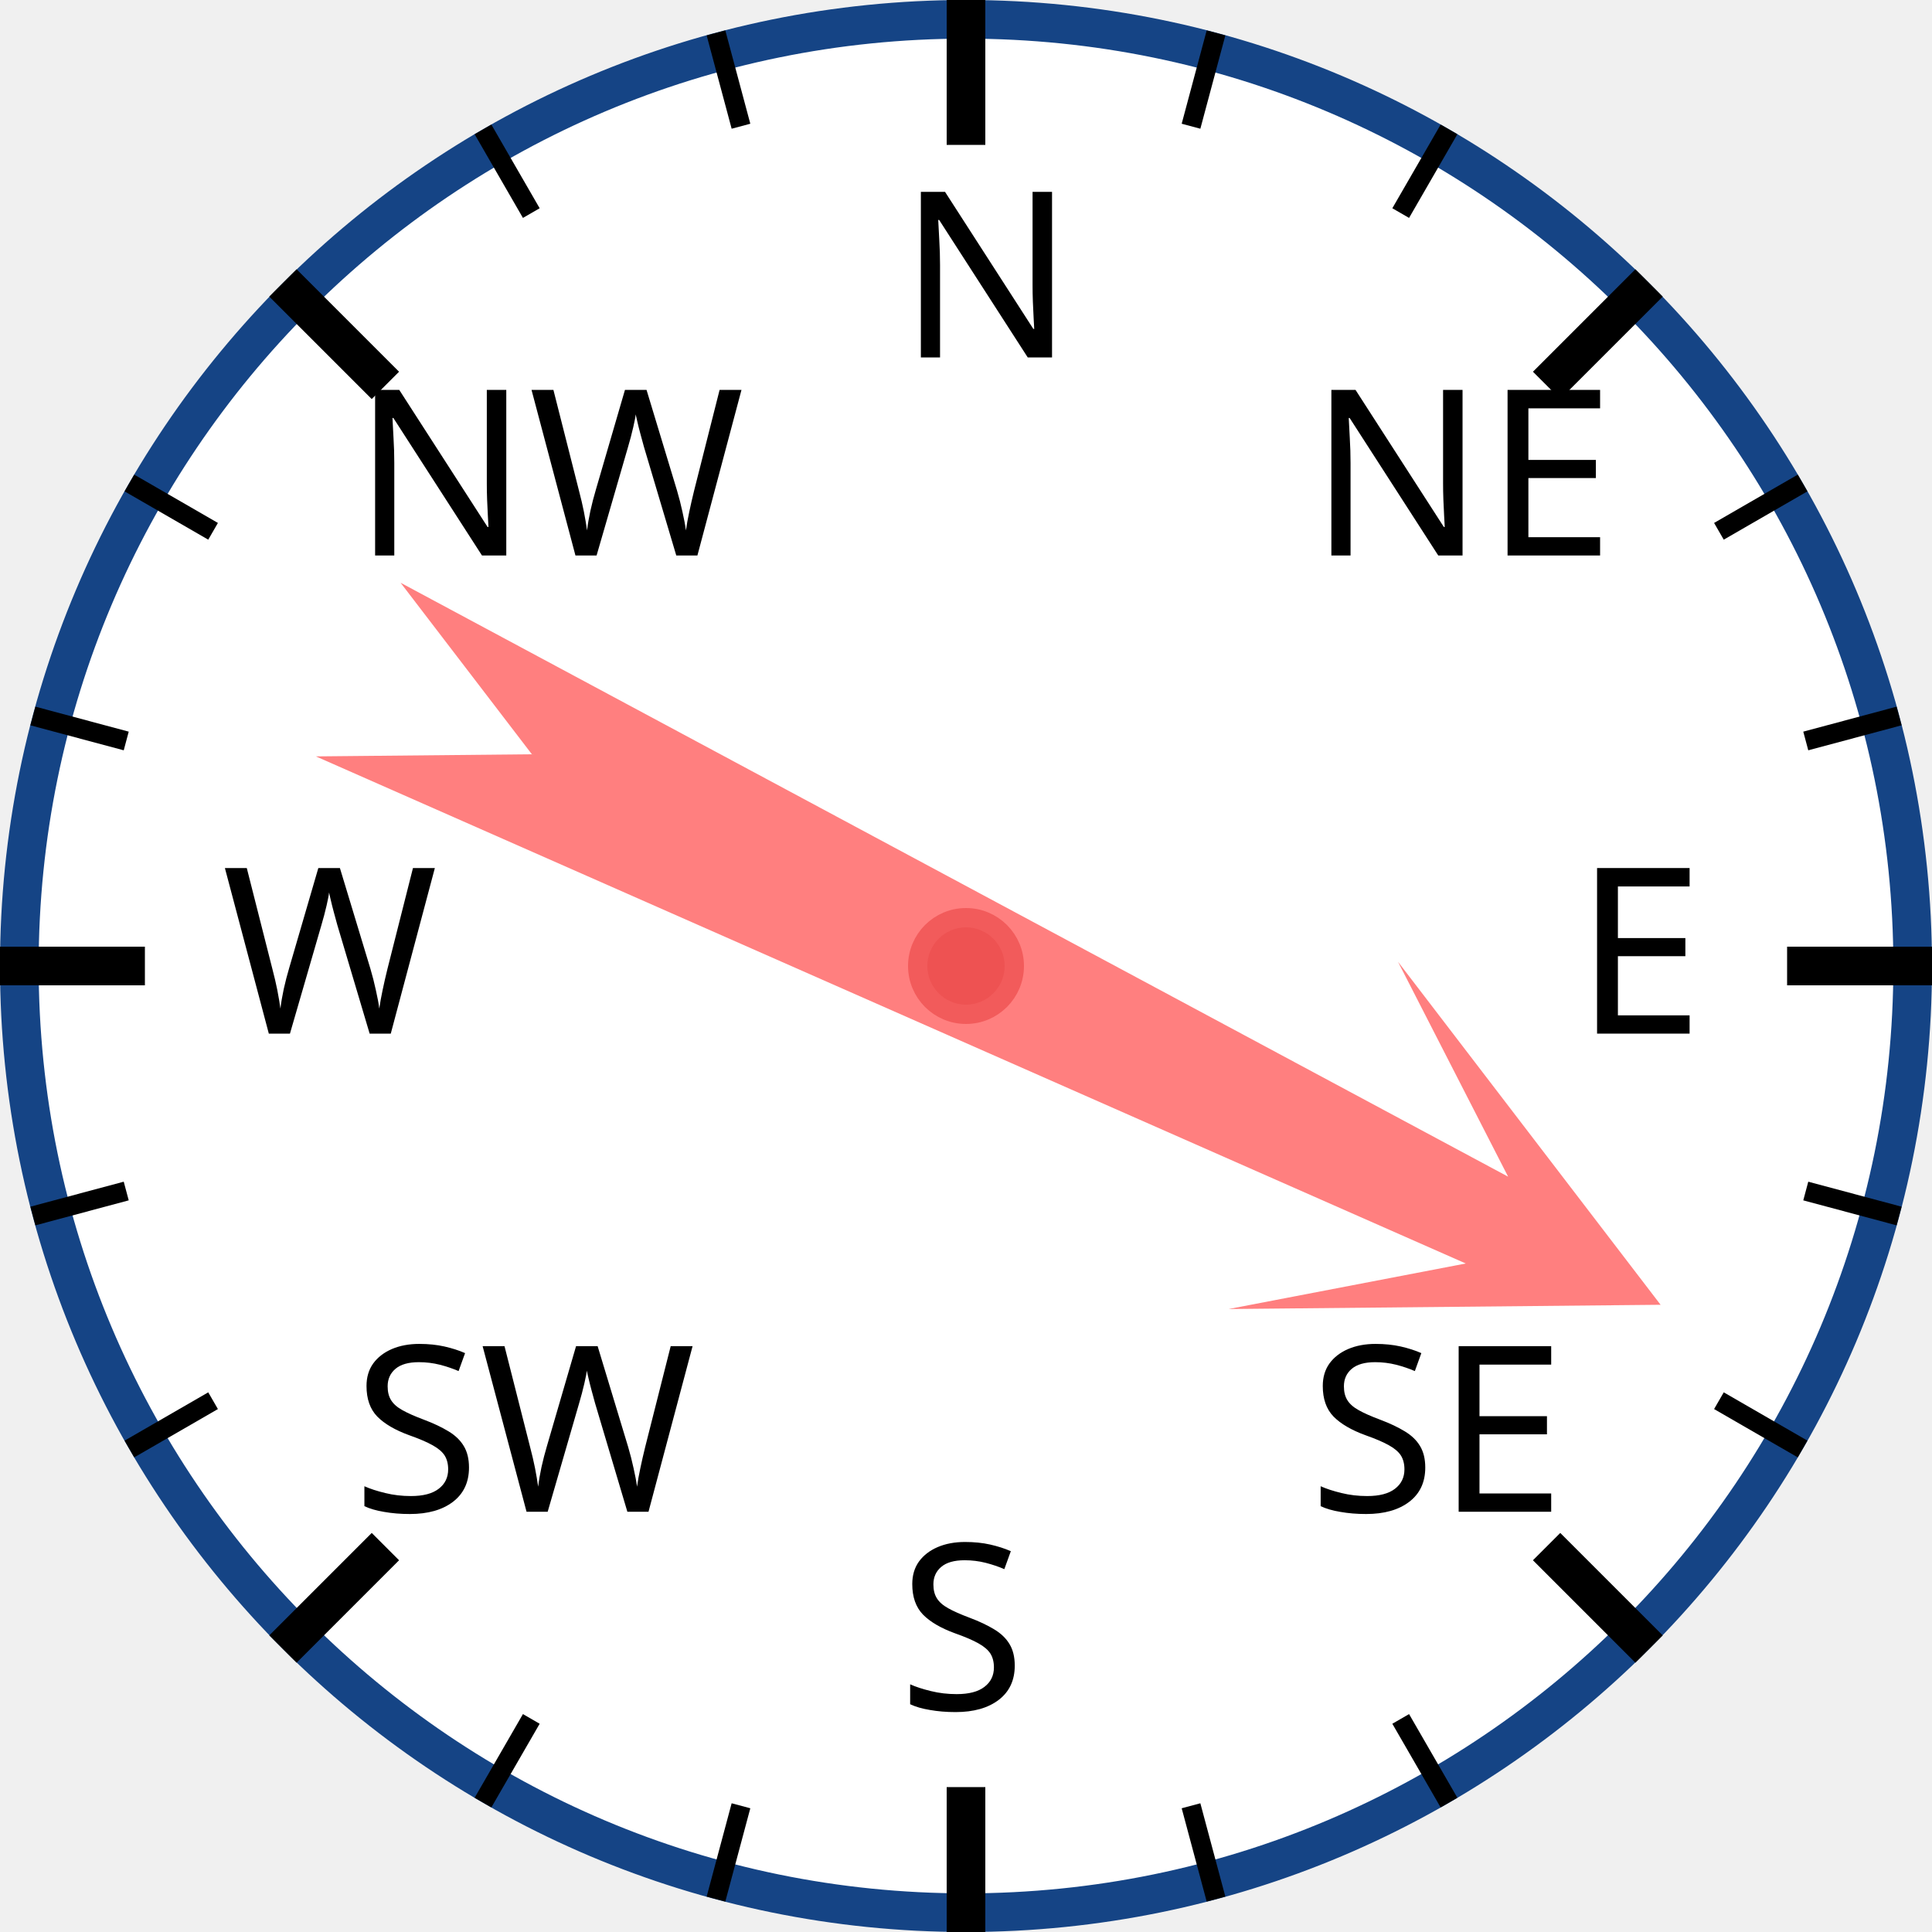
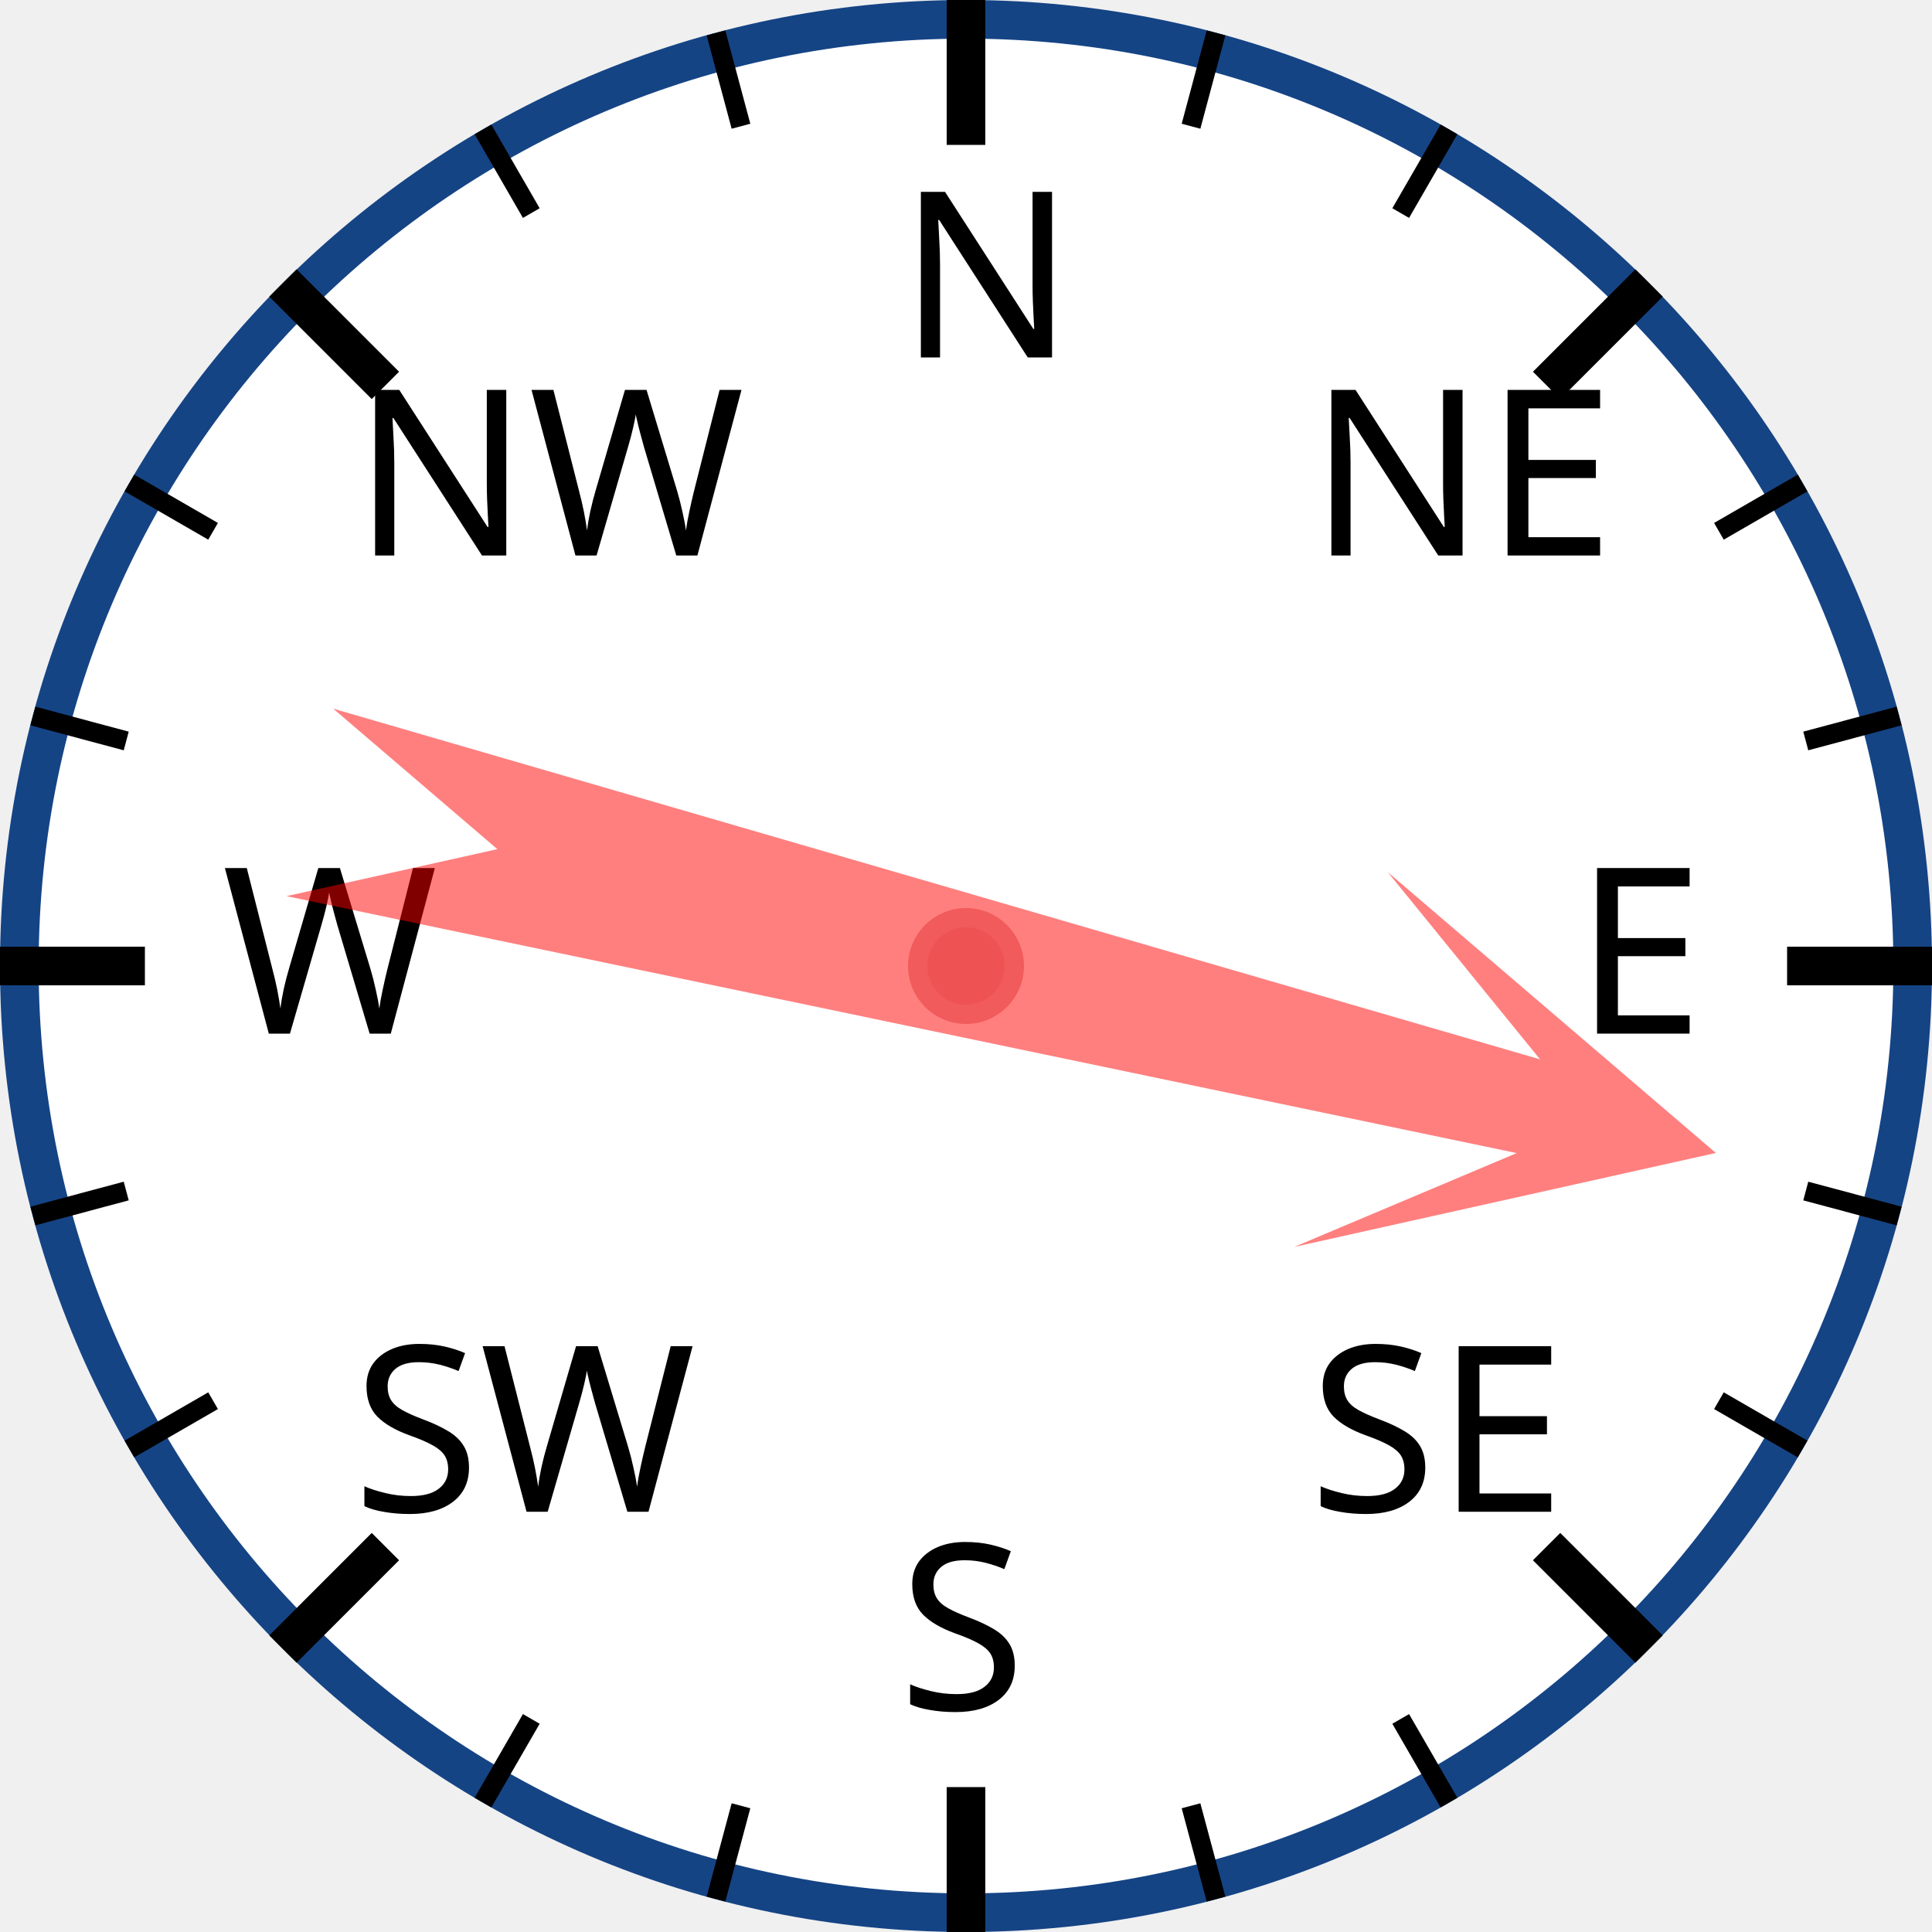
<svg xmlns="http://www.w3.org/2000/svg" width="120px" height="120px" viewBox="0 0 200 200">
  <circle cx="100" cy="100" r="98" style="fill: white; stroke: #154485; stroke-width: 4;" />
  <text x="93.0" y="37.0" style="font-family: sans-serif; font-size: 18pt;">N</text>
  <line x1="100.0" y1="0.0" x2="100.0" y2="15.0" style="stroke: black; stroke-width: 4;" />
  <line x1="74.118" y1="3.407" x2="76.706" y2="13.067" style="stroke: black; stroke-width: 2;" />
  <line x1="50" y1="13.397" x2="55" y2="22.058" style="stroke: black; stroke-width: 2;" />
  <text x="36.503" y="57.503" style="font-family: sans-serif; font-size: 18pt;">NW</text>
  <line x1="29.289" y1="29.289" x2="39.896" y2="39.896" style="stroke: black; stroke-width: 4;" />
  <line x1="13.397" y1="50" x2="22.058" y2="55" style="stroke: black; stroke-width: 2;" />
  <line x1="3.407" y1="74.118" x2="13.067" y2="76.706" style="stroke: black; stroke-width: 2;" />
  <text x="23.0" y="107.0" style="font-family: sans-serif; font-size: 18pt;">W</text>
  <line x1="0.0" y1="100.0" x2="15.0" y2="100.0" style="stroke: black; stroke-width: 4;" />
  <line x1="3.407" y1="125.882" x2="13.067" y2="123.294" style="stroke: black; stroke-width: 2;" />
  <line x1="13.397" y1="150" x2="22.058" y2="145" style="stroke: black; stroke-width: 2;" />
  <text x="36.503" y="156.497" style="font-family: sans-serif; font-size: 18pt;">SW</text>
  <line x1="29.289" y1="170.711" x2="39.896" y2="160.104" style="stroke: black; stroke-width: 4;" />
  <line x1="50" y1="186.603" x2="55" y2="177.942" style="stroke: black; stroke-width: 2;" />
  <line x1="74.118" y1="196.593" x2="76.706" y2="186.933" style="stroke: black; stroke-width: 2;" />
  <text x="93" y="177.0" style="font-family: sans-serif; font-size: 18pt;">S</text>
  <line x1="100" y1="200.0" x2="100" y2="185.0" style="stroke: black; stroke-width: 4;" />
  <line x1="125.882" y1="196.593" x2="123.294" y2="186.933" style="stroke: black; stroke-width: 2;" />
  <line x1="150.0" y1="186.603" x2="145.0" y2="177.942" style="stroke: black; stroke-width: 2;" />
  <text x="135.497" y="156.497" style="font-family: sans-serif; font-size: 18pt;">SE</text>
  <line x1="170.711" y1="170.711" x2="160.104" y2="160.104" style="stroke: black; stroke-width: 4;" />
  <line x1="186.603" y1="150" x2="177.942" y2="145" style="stroke: black; stroke-width: 2;" />
  <line x1="196.593" y1="125.882" x2="186.933" y2="123.294" style="stroke: black; stroke-width: 2;" />
  <text x="163.0" y="107" style="font-family: sans-serif; font-size: 18pt;">E</text>
  <line x1="200.0" y1="100" x2="185.0" y2="100" style="stroke: black; stroke-width: 4;" />
  <line x1="196.593" y1="74.118" x2="186.933" y2="76.706" style="stroke: black; stroke-width: 2;" />
  <line x1="186.603" y1="50" x2="177.942" y2="55" style="stroke: black; stroke-width: 2;" />
  <text x="135.497" y="57.503" style="font-family: sans-serif; font-size: 18pt;">NE</text>
  <line x1="170.711" y1="29.289" x2="160.104" y2="39.896" style="stroke: black; stroke-width: 4;" />
  <line x1="150" y1="13.397" x2="145" y2="22.058" style="stroke: black; stroke-width: 2;" />
  <line x1="125.882" y1="3.407" x2="123.294" y2="13.067" style="stroke: black; stroke-width: 2;" />
-   <polygon points="100 20 120 60 105 40 110 170 100 150 90 170 95 40 80 60" style="fill: red; fill-opacity: 0.5;" transform="rotate(116,100,100)" />
+   <polygon points="100 20 120 60 105 40 110 170 100 150 90 170 95 40 80 60" style="fill: red; fill-opacity: 0.5;" transform="rotate(104,100,100)" />
  <circle cx="100" cy="100" r="5" style="fill: #EE5252; stroke: #F25B5B; stroke-width: 2;" />
</svg>
